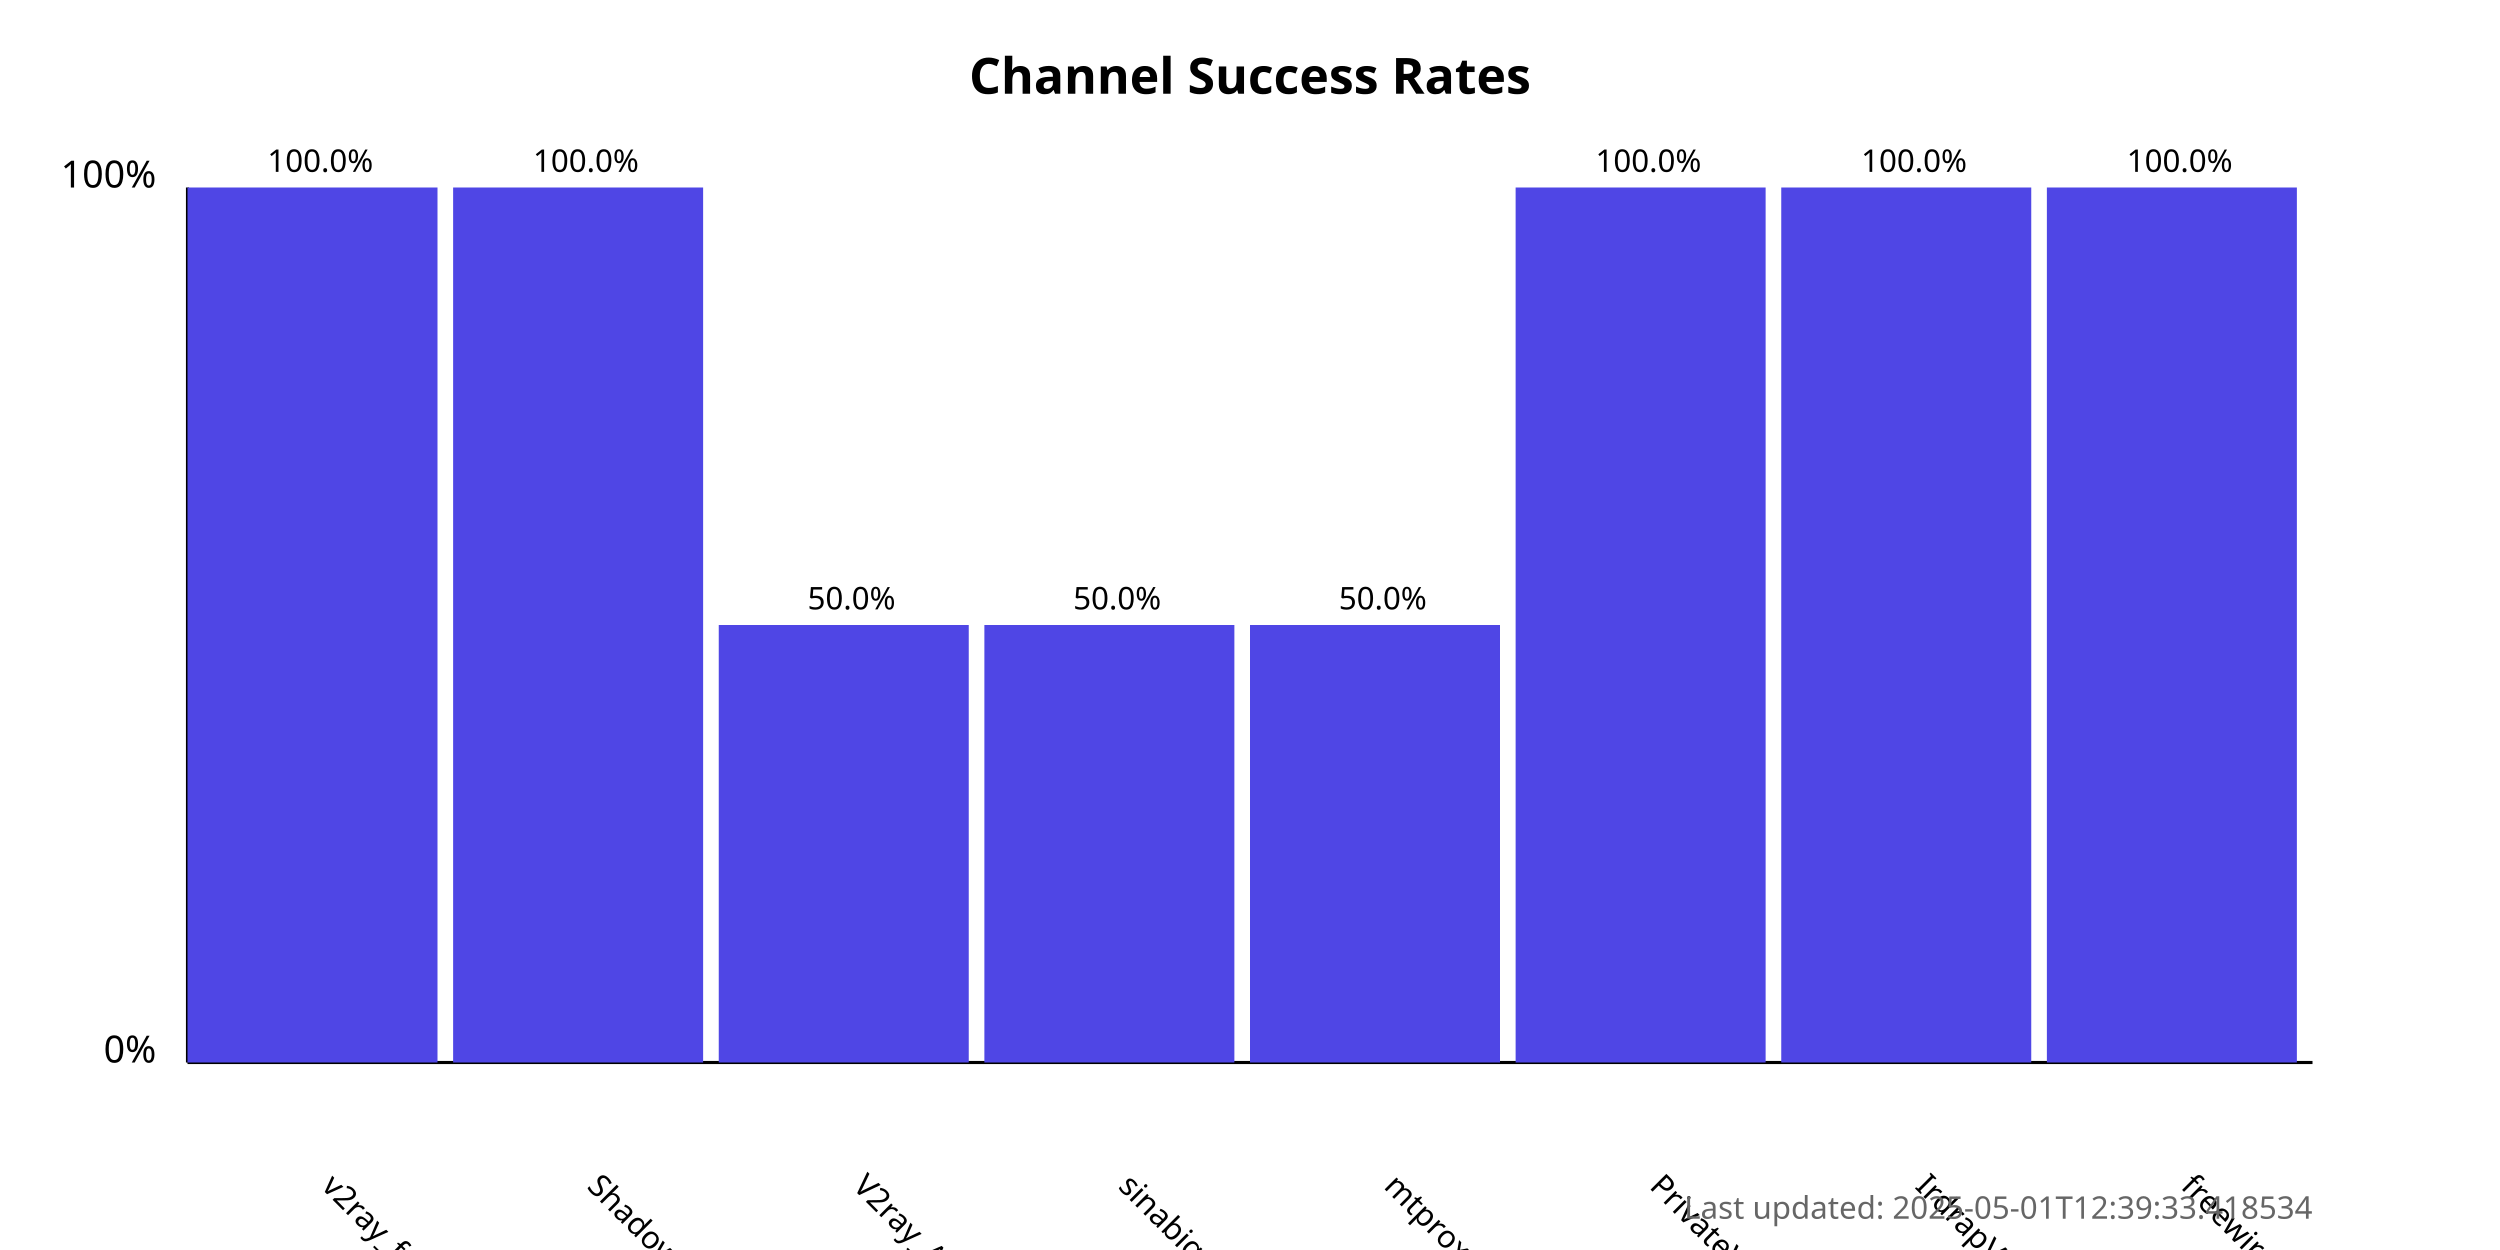
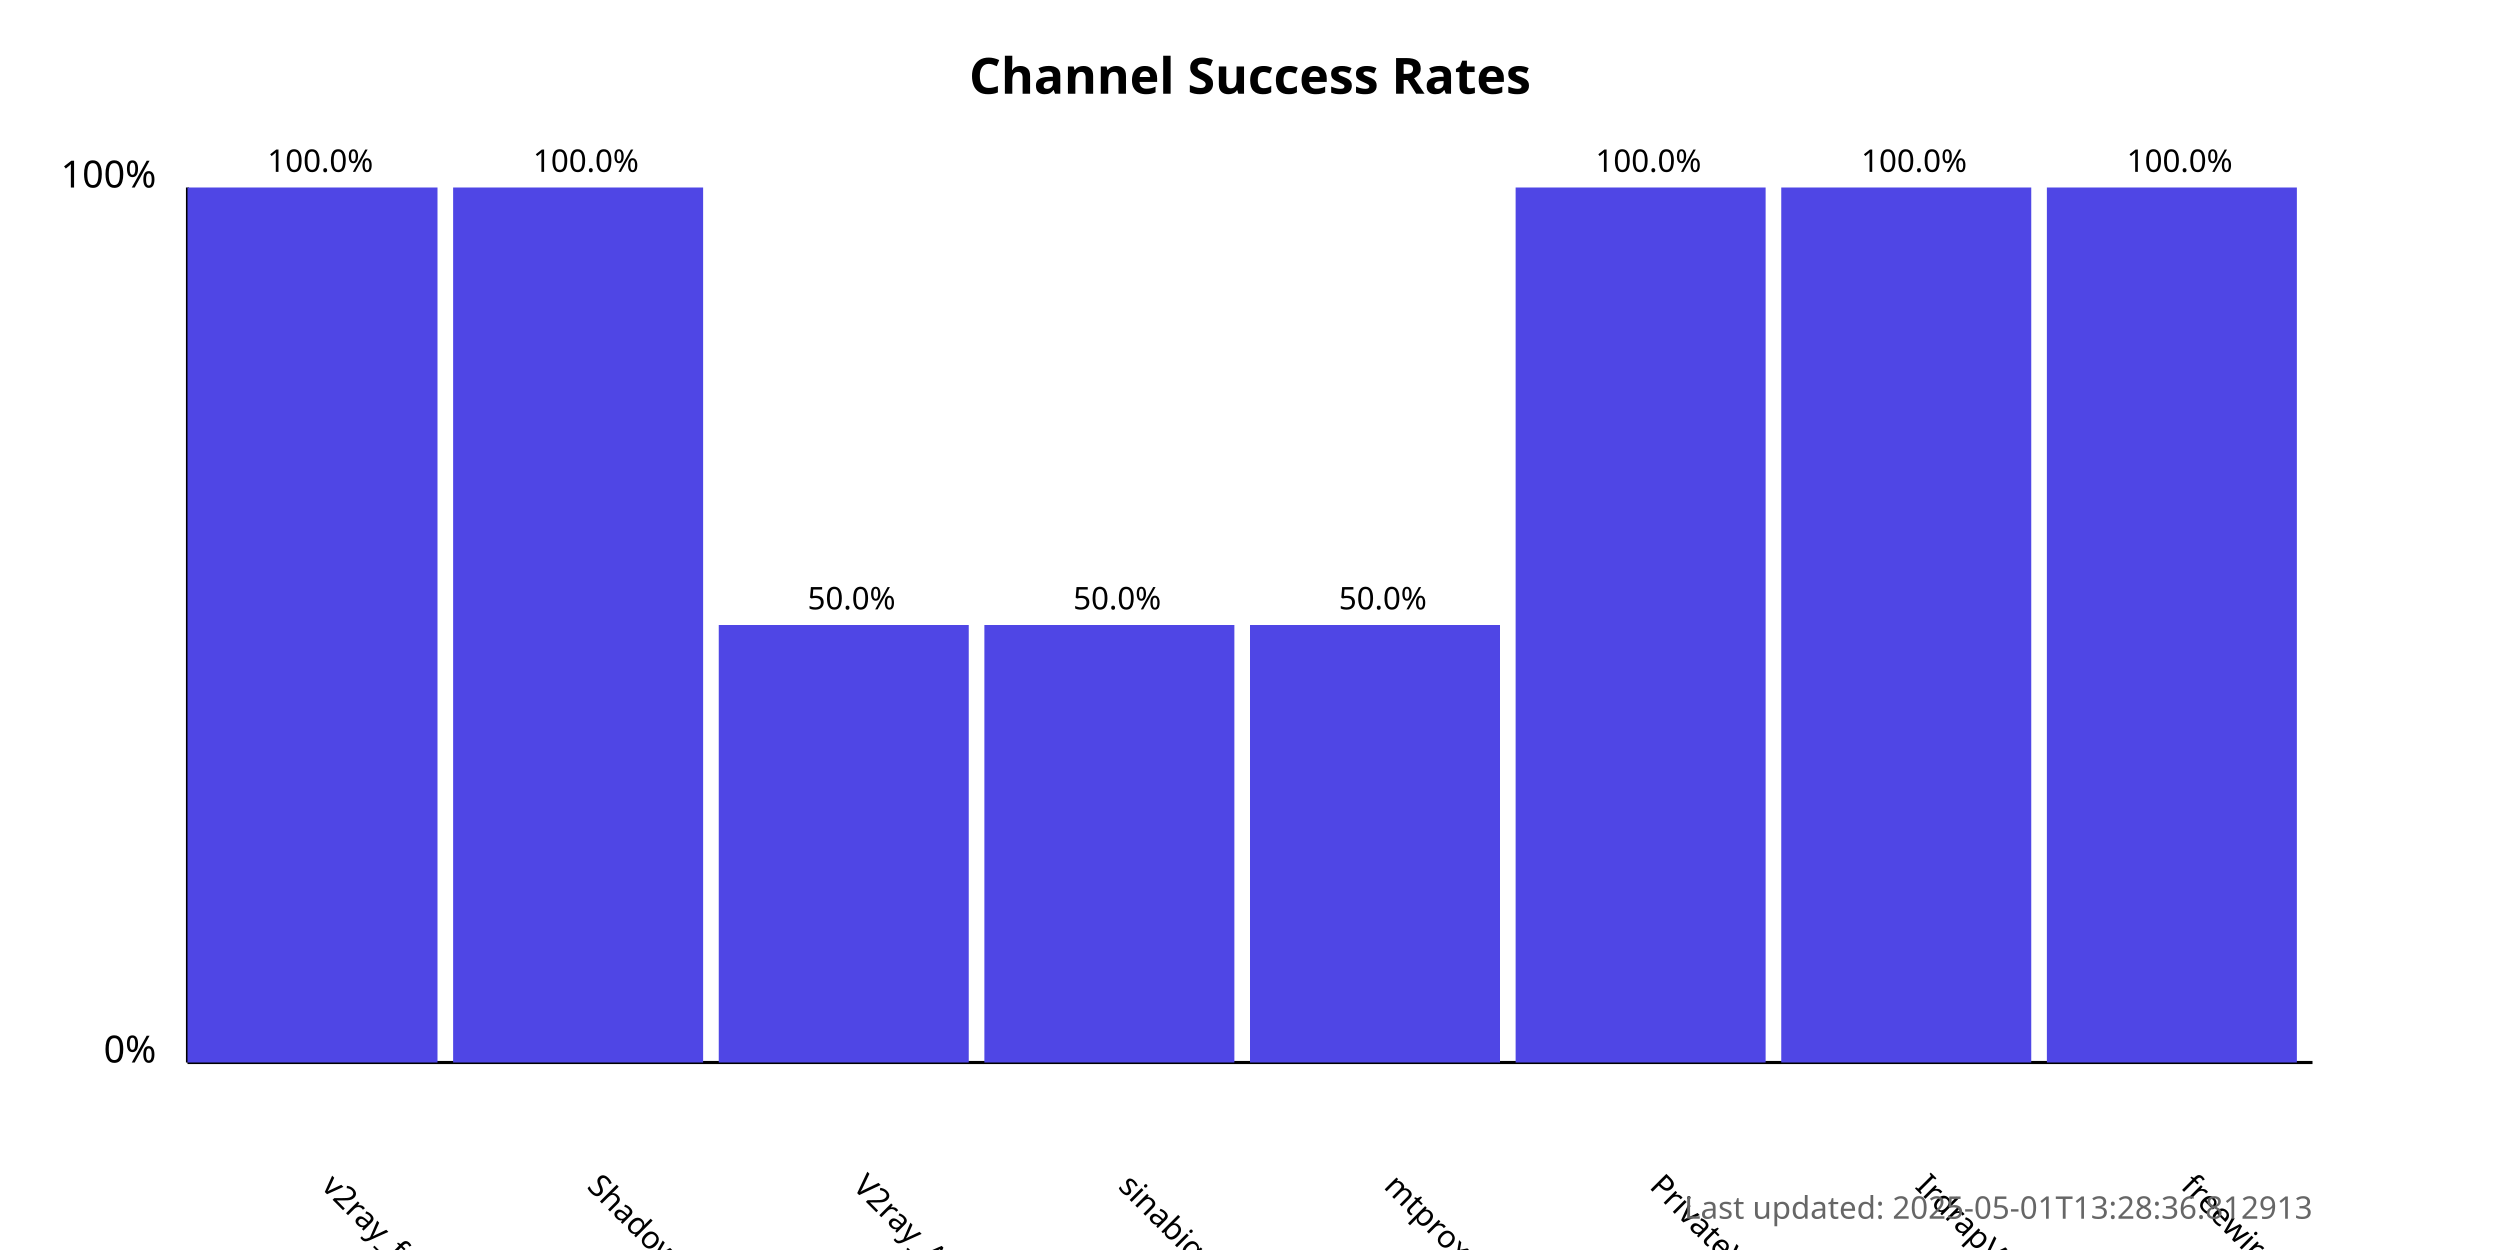
<svg xmlns="http://www.w3.org/2000/svg" width="800" height="400">
  <style>
            .chart-title { font: bold 16px sans-serif; }
            .axis-label { font: 12px sans-serif; }
            .tick-label { font: 10px sans-serif; }
            .bar { fill: #4f46e5; }
            .bar:hover { fill: #6366f1; }
            .timestamp { font: 10px sans-serif; fill: #666; }
        </style>
  <text x="400.0" y="30" text-anchor="middle" class="chart-title">
            Channel Success Rates
        </text>
  <line x1="60" y1="340" x2="60" y2="60" stroke="black" stroke-width="1" />
  <line x1="60" y1="340" x2="740" y2="340" stroke="black" stroke-width="1" />
  <text x="50" y="340" text-anchor="end" class="axis-label">0%</text>
  <text x="50" y="60" text-anchor="end" class="axis-label">100%</text>
  <g>
    <rect x="60" y="60.0" width="80.0" height="280.0" class="bar" />
    <text x="102.5" y="380" transform="rotate(45, 102.5, 380)" text-anchor="start" class="tick-label">
                v2ray_free_conf
            </text>
    <text x="102.5" y="55.0" text-anchor="middle" class="tick-label">
                100.0%
            </text>
  </g>
  <g>
    <rect x="145.0" y="60.0" width="80.0" height="280.0" class="bar" />
    <text x="187.5" y="380" transform="rotate(45, 187.5, 380)" text-anchor="start" class="tick-label">
                ShadowProxy66
            </text>
    <text x="187.5" y="55.0" text-anchor="middle" class="tick-label">
                100.0%
            </text>
  </g>
  <g>
    <rect x="230.0" y="200.0" width="80.0" height="140.0" class="bar" />
    <text x="272.5" y="380" transform="rotate(45, 272.5, 380)" text-anchor="start" class="tick-label">
                V2ray_Alpha
            </text>
    <text x="272.5" y="195.0" text-anchor="middle" class="tick-label">
                50.0%
            </text>
  </g>
  <g>
    <rect x="315.0" y="200.0" width="80.0" height="140.0" class="bar" />
    <text x="357.5" y="380" transform="rotate(45, 357.5, 380)" text-anchor="start" class="tick-label">
                sinabigo
            </text>
    <text x="357.5" y="195.0" text-anchor="middle" class="tick-label">
                50.0%
            </text>
  </g>
  <g>
    <rect x="400.0" y="200.0" width="80.0" height="140.0" class="bar" />
    <text x="442.5" y="380" transform="rotate(45, 442.5, 380)" text-anchor="start" class="tick-label">
                mtproxy_lists
            </text>
    <text x="442.5" y="195.0" text-anchor="middle" class="tick-label">
                50.0%
            </text>
  </g>
  <g>
    <rect x="485.0" y="60.0" width="80.0" height="280.0" class="bar" />
    <text x="527.5" y="380" transform="rotate(45, 527.5, 380)" text-anchor="start" class="tick-label">
                PrivateVPNs
            </text>
    <text x="527.5" y="55.0" text-anchor="middle" class="tick-label">
                100.0%
            </text>
  </g>
  <g>
    <rect x="570.0" y="60.0" width="80.0" height="280.0" class="bar" />
    <text x="612.5" y="380" transform="rotate(45, 612.5, 380)" text-anchor="start" class="tick-label">
                IrdrapVPNnews
            </text>
    <text x="612.5" y="55.0" text-anchor="middle" class="tick-label">
                100.0%
            </text>
  </g>
  <g>
    <rect x="655.0" y="60.0" width="80.0" height="280.0" class="bar" />
    <text x="697.5" y="380" transform="rotate(45, 697.5, 380)" text-anchor="start" class="tick-label">
                freewireguard
            </text>
    <text x="697.5" y="55.0" text-anchor="middle" class="tick-label">
                100.0%
            </text>
  </g>
  <text x="740" y="390" text-anchor="end" class="timestamp">
-             Last updated: 2025-05-01T12:39:33.418534
+             Last updated: 2025-05-01T13:28:36.812913
        </text>
</svg>
